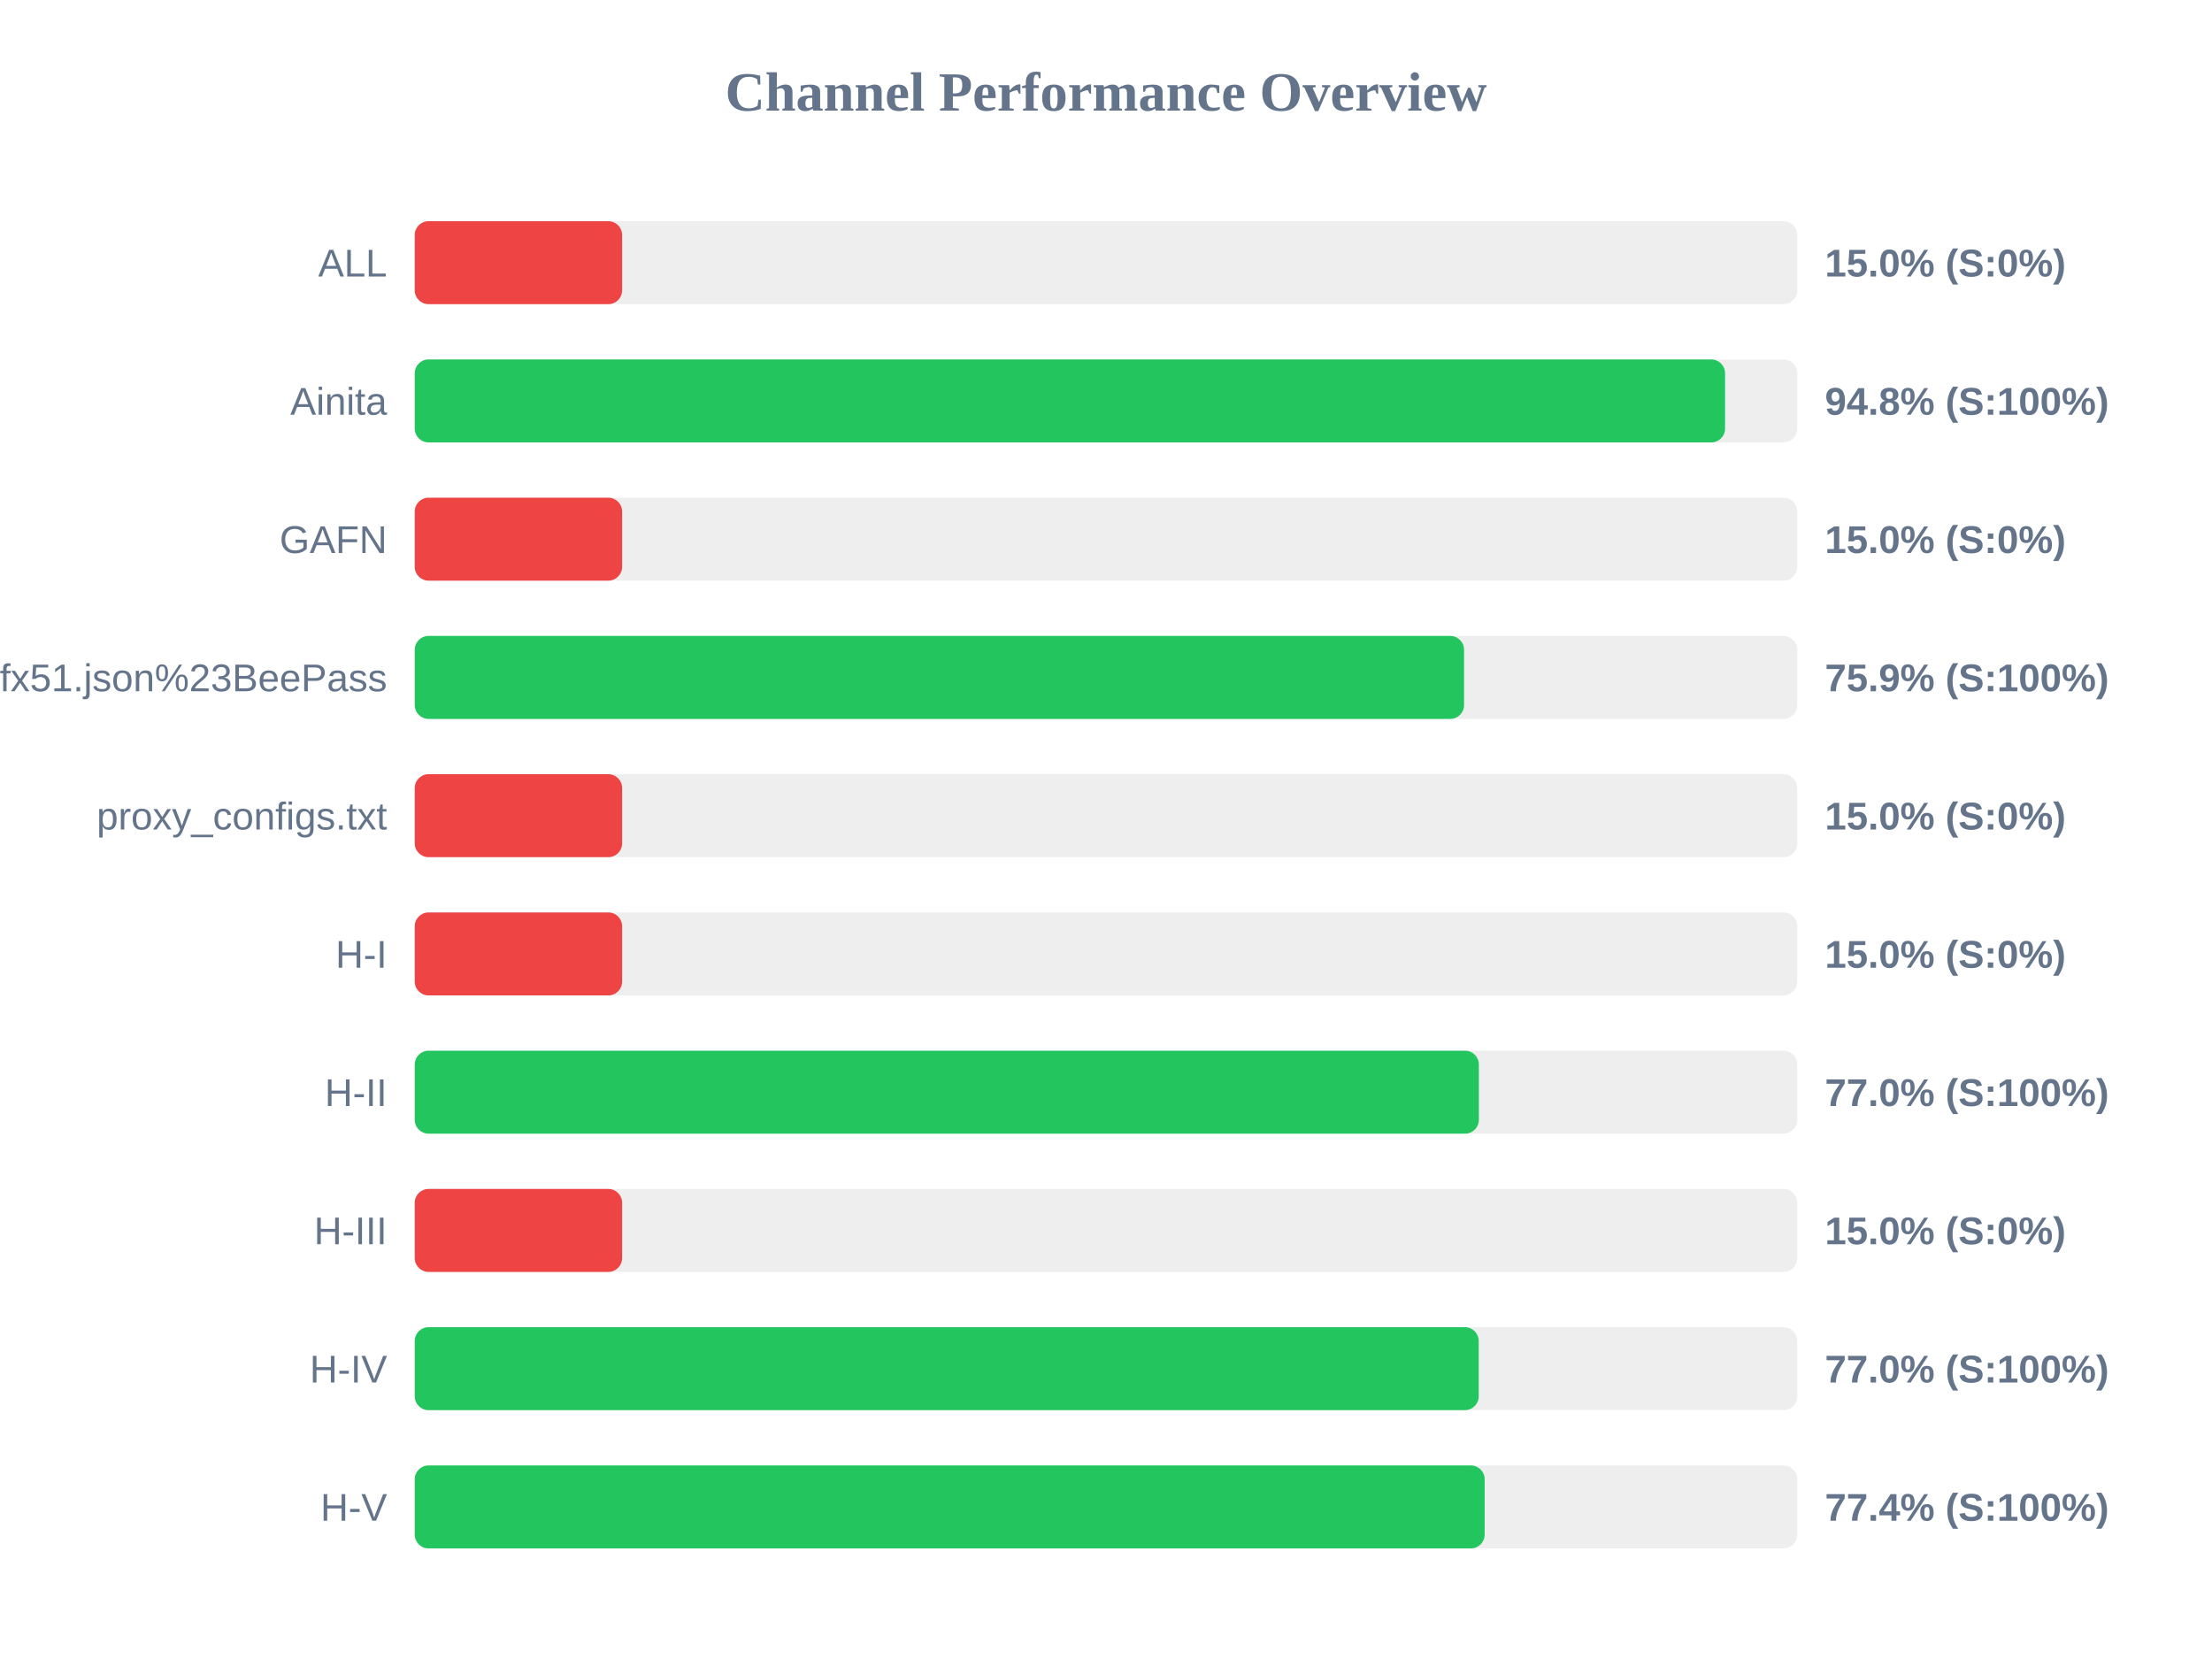
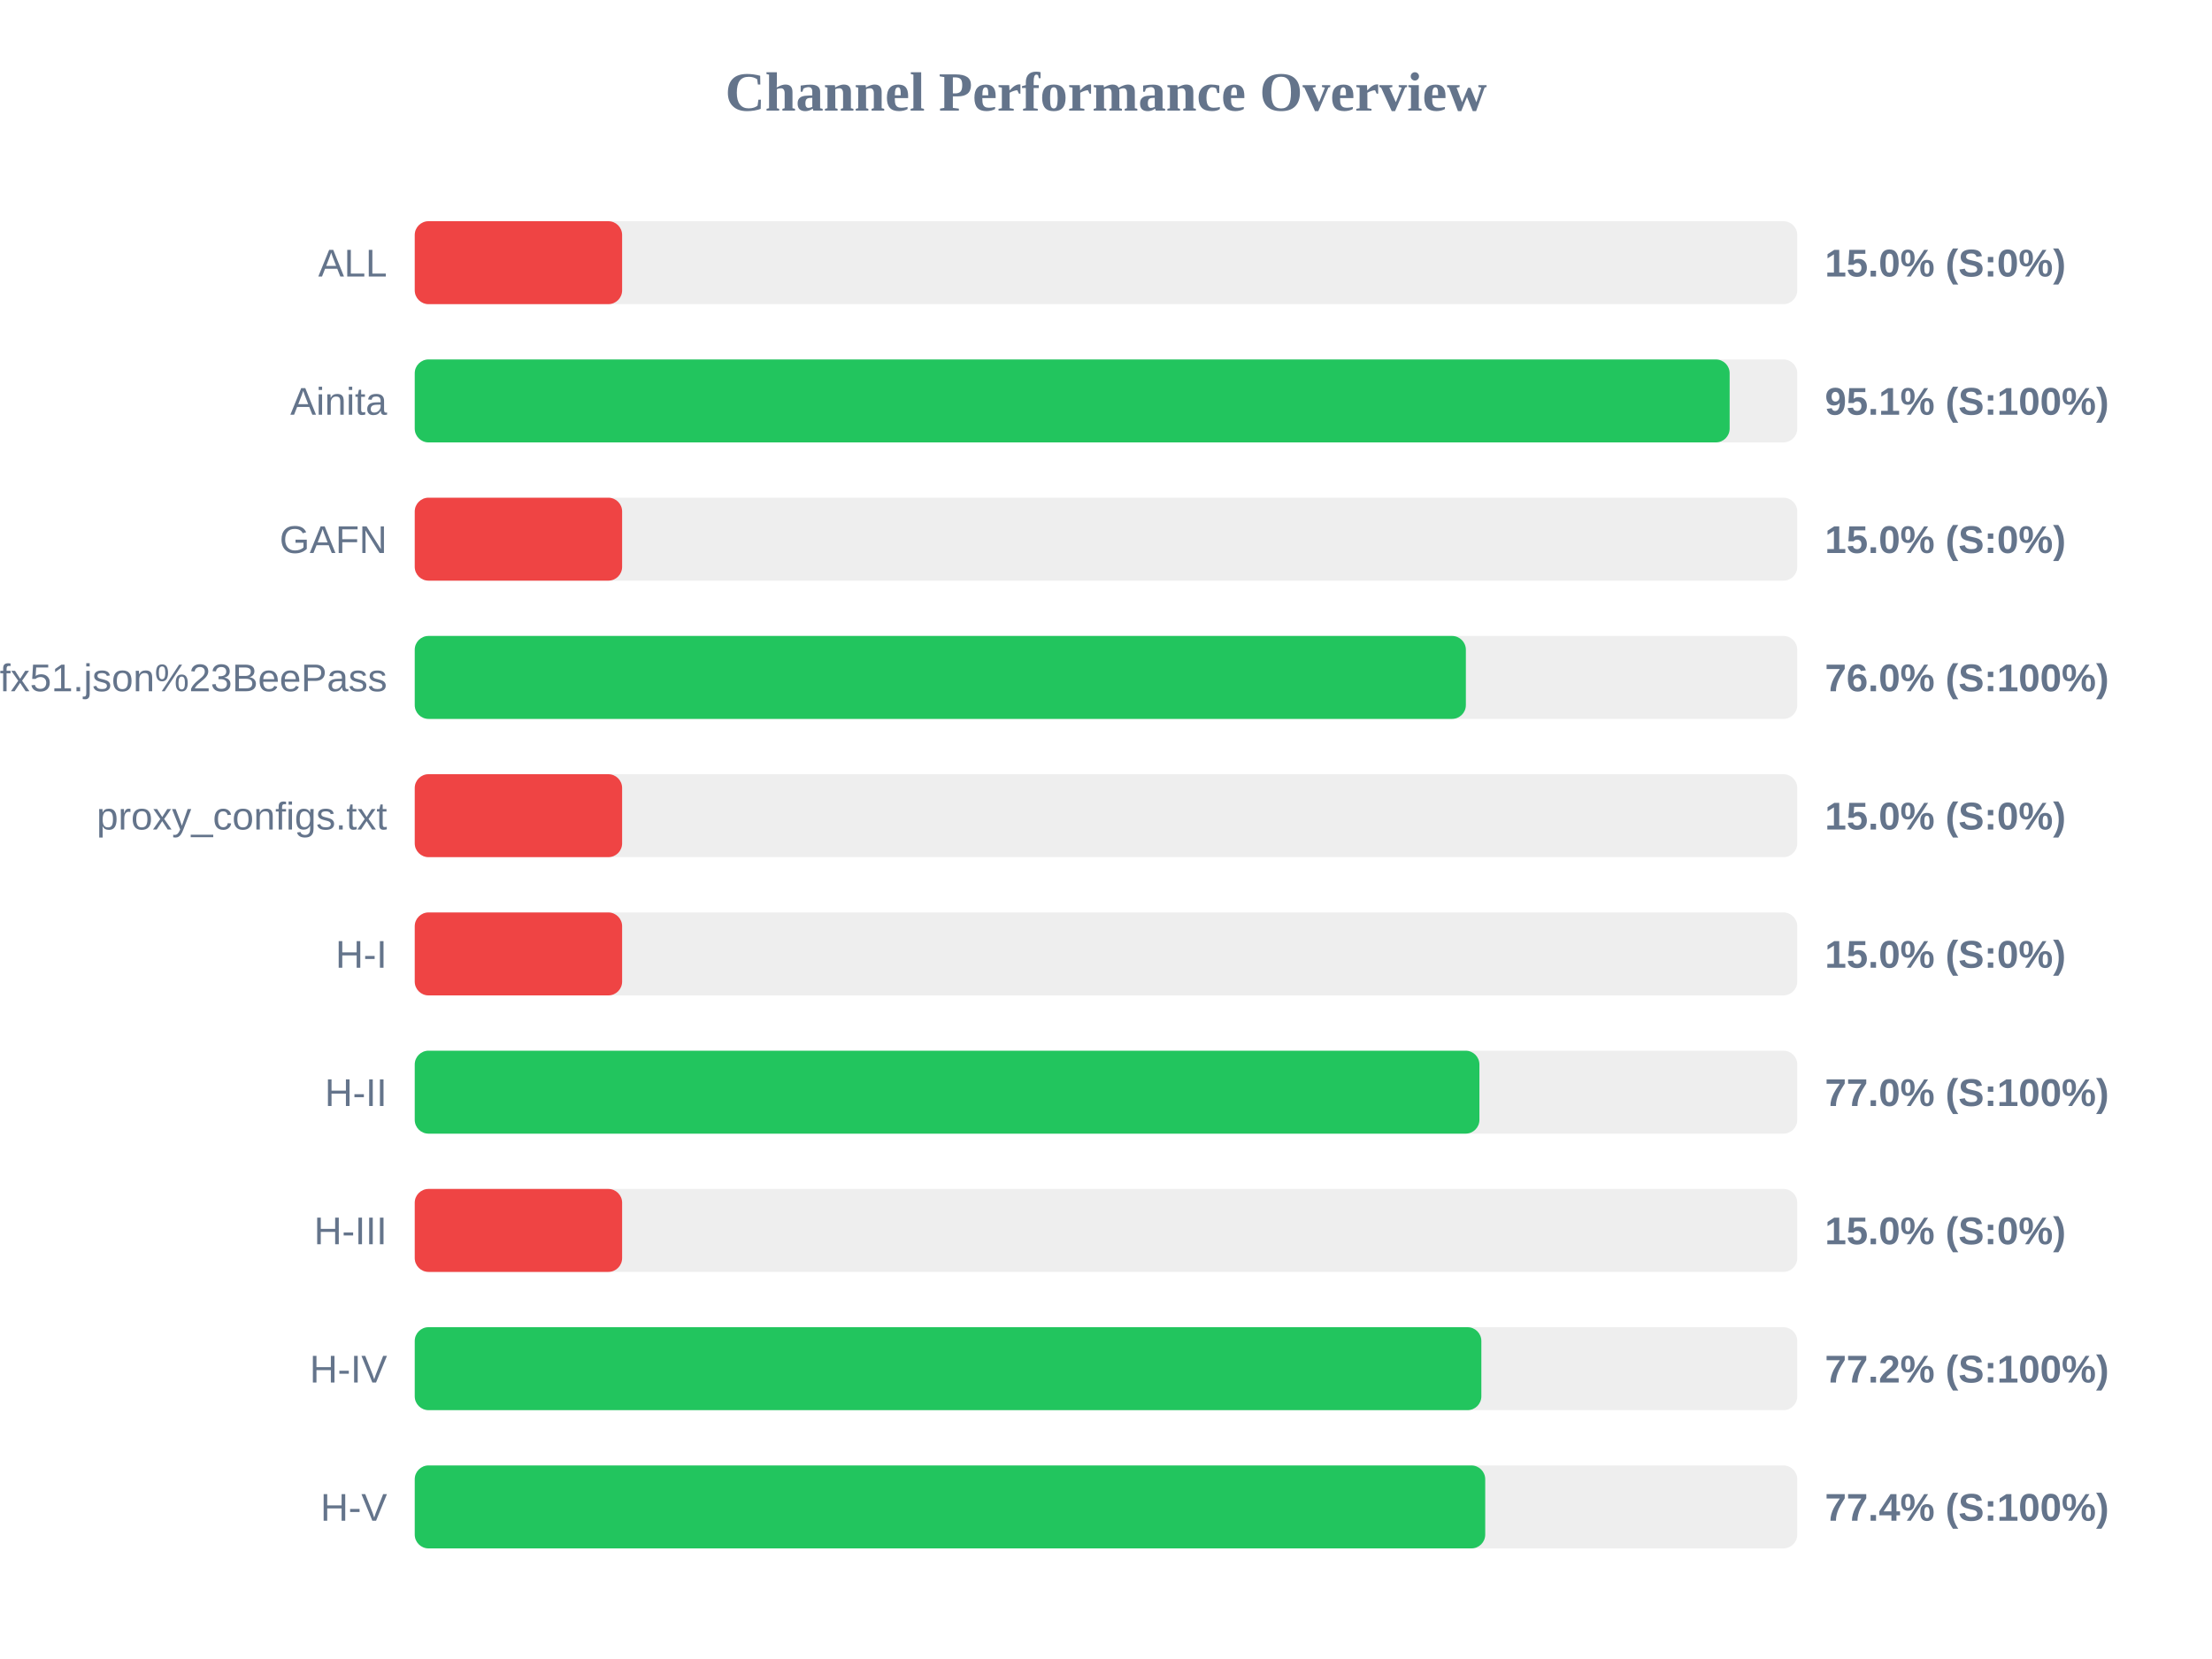
<svg xmlns="http://www.w3.org/2000/svg" width="800" height="600" version="1.1">
  <style>
        .row { font: 14px Arial; fill: #64748b; }
        .score { font: bold 14px Arial; fill: #64748b; }
    </style>
  <text x="400" y="40" text-anchor="middle" font-size="20px" font-weight="bold" fill="#64748b">Channel Performance Overview</text>
  <rect x="150" y="80" width="500" height="30" fill="#eee" rx="5" />
  <rect x="150" y="80" width="75.0" height="30" fill="#ef4444" rx="5" />
  <text x="140" y="100" text-anchor="end" class="row">ALL</text>
  <text x="660" y="100" text-anchor="start" class="score">15.0% (S:0%)</text>
  <rect x="150" y="130" width="500" height="30" fill="#eee" rx="5" />
-   <rect x="150" y="130" width="473.9" height="30" fill="#22c55e" rx="5" />
+   <rect x="150" y="130" width="475.55" height="30" fill="#22c55e" rx="5" />
  <text x="140" y="150" text-anchor="end" class="row">Ainita</text>
-   <text x="660" y="150" text-anchor="start" class="score">94.8% (S:100%)</text>
+   <text x="660" y="150" text-anchor="start" class="score">95.1% (S:100%)</text>
  <rect x="150" y="180" width="500" height="30" fill="#eee" rx="5" />
  <rect x="150" y="180" width="75.0" height="30" fill="#ef4444" rx="5" />
  <text x="140" y="200" text-anchor="end" class="row">GAFN</text>
  <text x="660" y="200" text-anchor="start" class="score">15.0% (S:0%)</text>
  <rect x="150" y="230" width="500" height="30" fill="#eee" rx="5" />
-   <rect x="150" y="230" width="379.5" height="30" fill="#22c55e" rx="5" />
+   <rect x="150" y="230" width="380.15" height="30" fill="#22c55e" rx="5" />
  <text x="140" y="250" text-anchor="end" class="row">sub?s=ssconf%3A%2F%2Fs3.amazonaws.com%2Fbeedynconprd%2Fzf38bv6oxi1nv3wfkpmxyfl8yj5fargza3foantoalu16vznl0ckxx7bgf1ufx51.json%23BeePass</text>
-   <text x="660" y="250" text-anchor="start" class="score">75.9% (S:100%)</text>
+   <text x="660" y="250" text-anchor="start" class="score">76.0% (S:100%)</text>
  <rect x="150" y="280" width="500" height="30" fill="#eee" rx="5" />
  <rect x="150" y="280" width="75.0" height="30" fill="#ef4444" rx="5" />
  <text x="140" y="300" text-anchor="end" class="row">proxy_configs.txt</text>
  <text x="660" y="300" text-anchor="start" class="score">15.0% (S:0%)</text>
  <rect x="150" y="330" width="500" height="30" fill="#eee" rx="5" />
  <rect x="150" y="330" width="75.0" height="30" fill="#ef4444" rx="5" />
  <text x="140" y="350" text-anchor="end" class="row">H-I</text>
  <text x="660" y="350" text-anchor="start" class="score">15.0% (S:0%)</text>
  <rect x="150" y="380" width="500" height="30" fill="#eee" rx="5" />
-   <rect x="150" y="380" width="384.85" height="30" fill="#22c55e" rx="5" />
+   <rect x="150" y="380" width="385.05" height="30" fill="#22c55e" rx="5" />
  <text x="140" y="400" text-anchor="end" class="row">H-II</text>
  <text x="660" y="400" text-anchor="start" class="score">77.0% (S:100%)</text>
  <rect x="150" y="430" width="500" height="30" fill="#eee" rx="5" />
  <rect x="150" y="430" width="75.0" height="30" fill="#ef4444" rx="5" />
  <text x="140" y="450" text-anchor="end" class="row">H-III</text>
  <text x="660" y="450" text-anchor="start" class="score">15.0% (S:0%)</text>
  <rect x="150" y="480" width="500" height="30" fill="#eee" rx="5" />
-   <rect x="150" y="480" width="384.8" height="30" fill="#22c55e" rx="5" />
+   <rect x="150" y="480" width="385.75" height="30" fill="#22c55e" rx="5" />
  <text x="140" y="500" text-anchor="end" class="row">H-IV</text>
-   <text x="660" y="500" text-anchor="start" class="score">77.0% (S:100%)</text>
+   <text x="660" y="500" text-anchor="start" class="score">77.2% (S:100%)</text>
  <rect x="150" y="530" width="500" height="30" fill="#eee" rx="5" />
-   <rect x="150" y="530" width="386.95" height="30" fill="#22c55e" rx="5" />
+   <rect x="150" y="530" width="387.15" height="30" fill="#22c55e" rx="5" />
  <text x="140" y="550" text-anchor="end" class="row">H-V</text>
  <text x="660" y="550" text-anchor="start" class="score">77.4% (S:100%)</text>
</svg>
